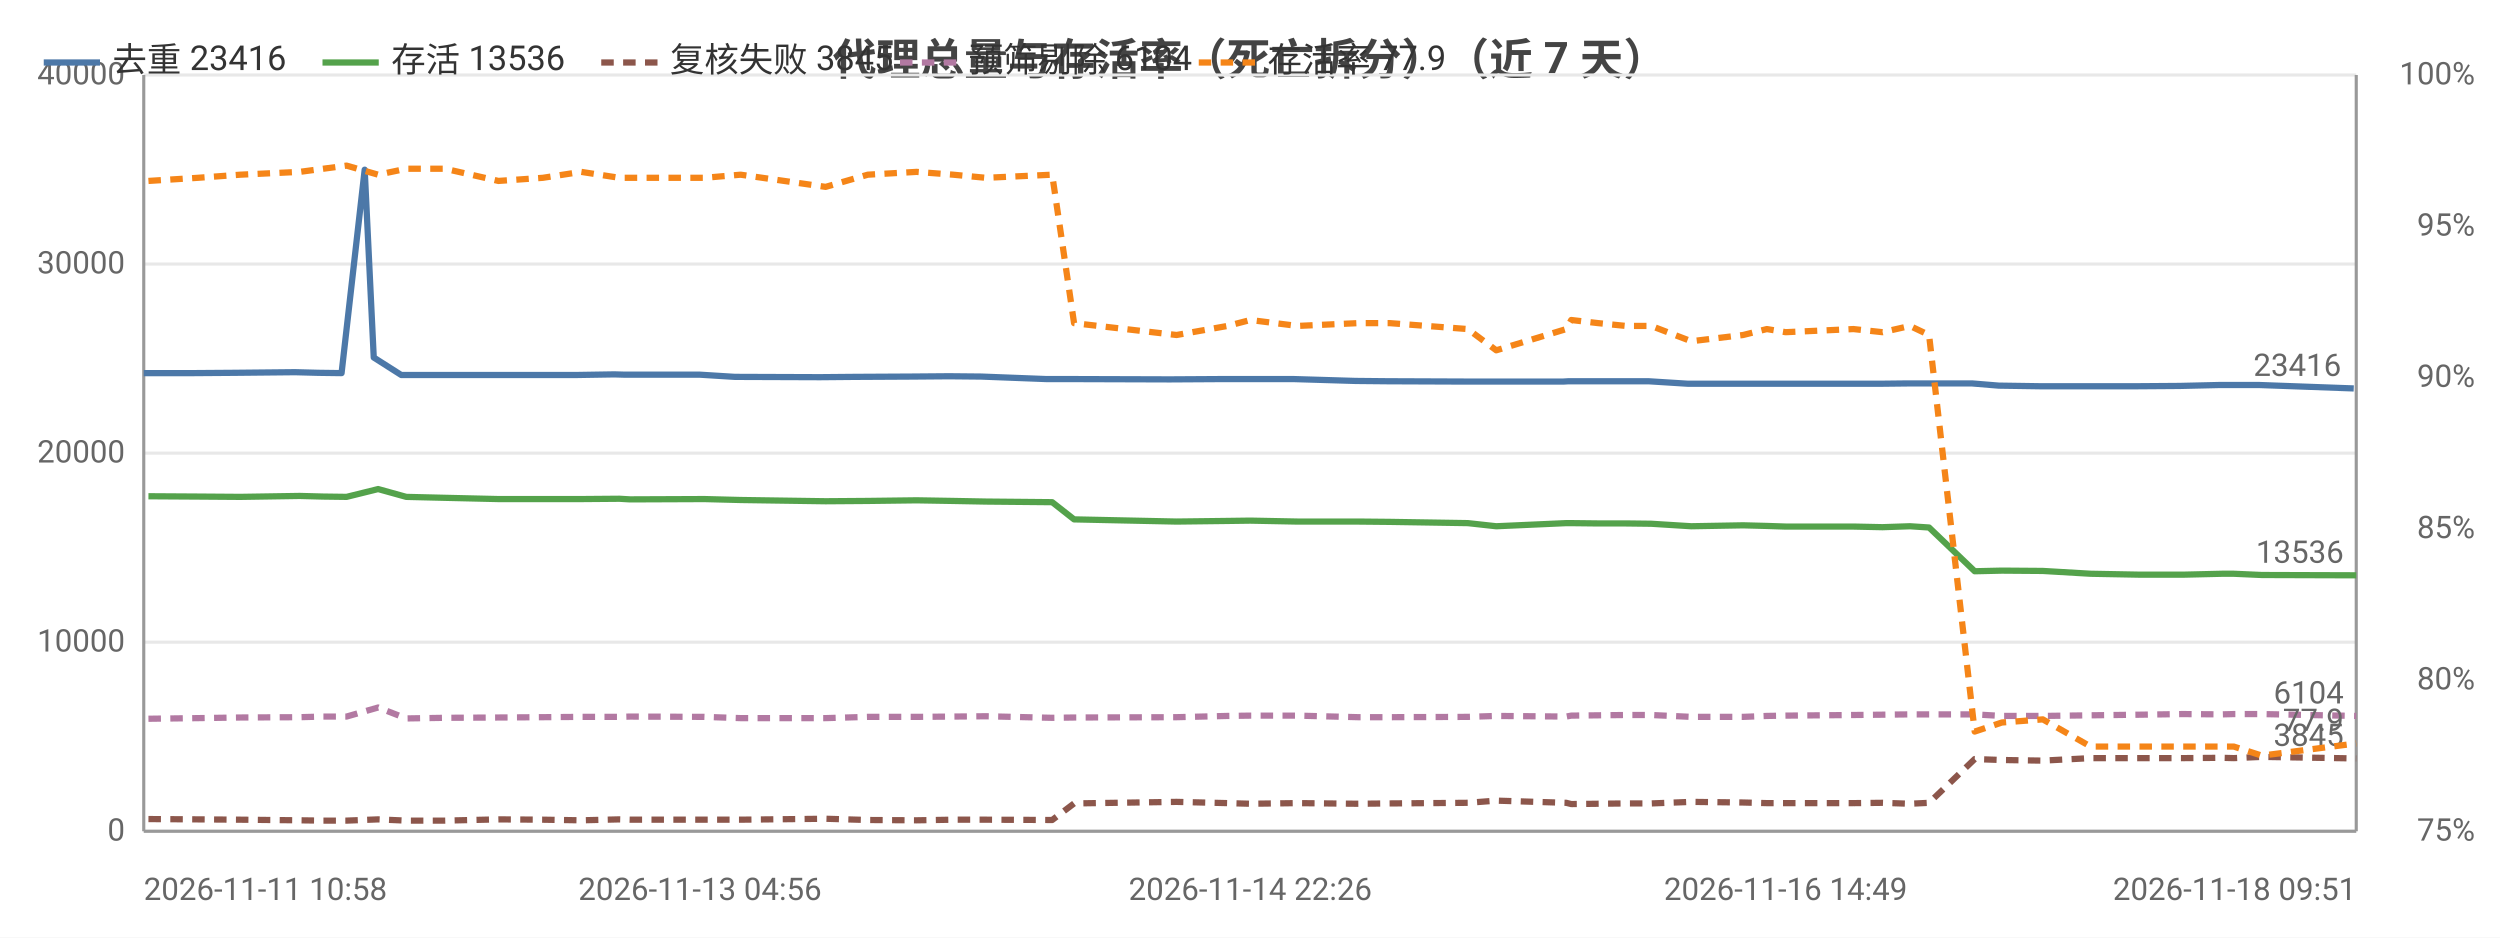
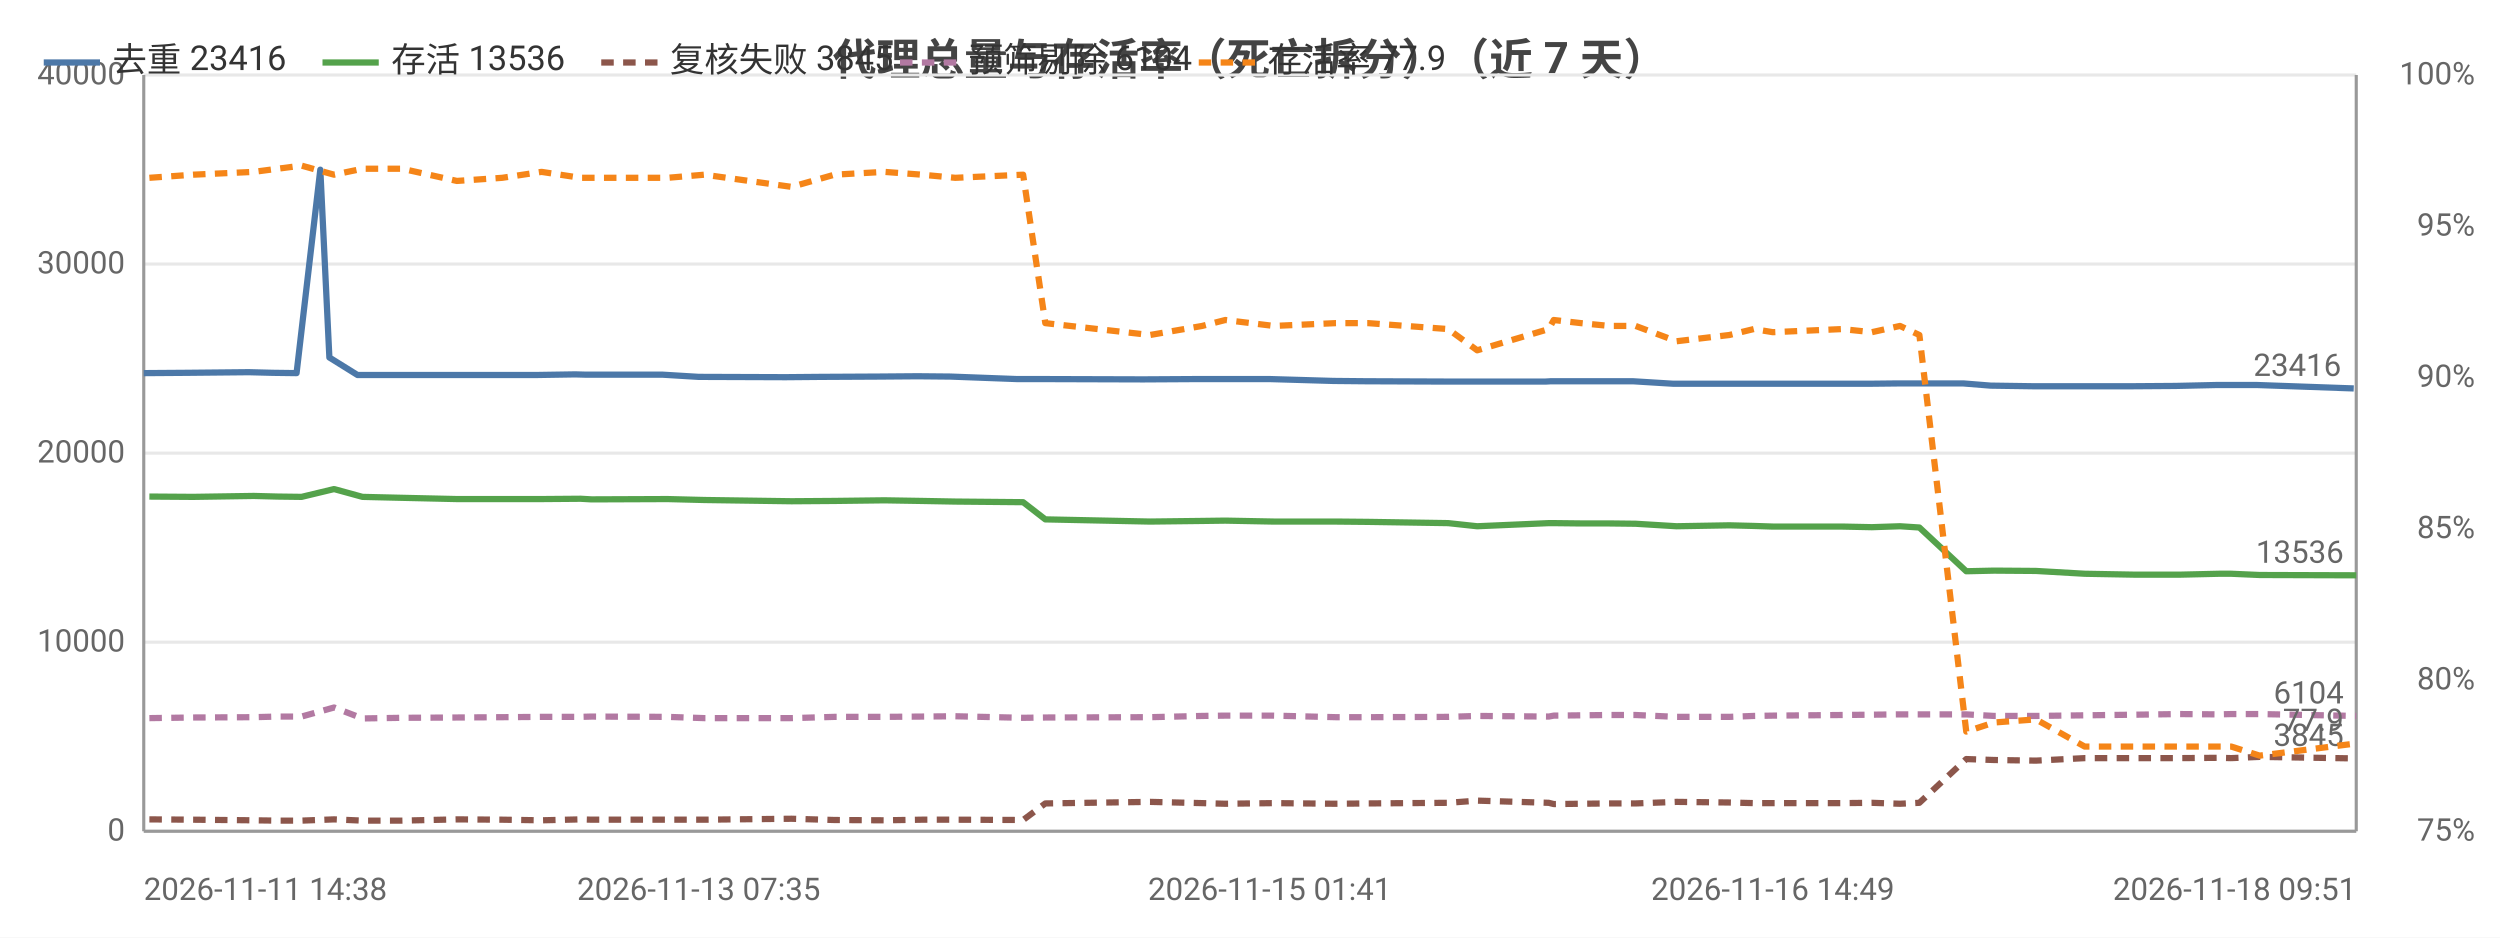
<svg xmlns="http://www.w3.org/2000/svg" width="800" height="300" viewBox="0 0 800 300">
  <rect width="800" height="300" fill="#ffffff" />
  <style>text{font-family:system-ui,-apple-system,'Segoe UI',Roboto,'PingFang SC','Microsoft YaHei','Noto Sans CJK SC',sans-serif}.g{stroke:#e8e8e8;stroke-width:1}.a{stroke:#999;stroke-width:1}.t{font-size:10px;fill:#666}.m{font-size:10px;text-anchor:middle;fill:#666}.e{font-size:10px;text-anchor:end;fill:#666}.l{font-size:11px;fill:#333}.tt{font-size:14px;font-weight:600;text-anchor:middle;fill:#444}.em{font-size:13px;text-anchor:middle;fill:#999}</style>
  <text class="tt" x="400.0" y="24">代理总量与存活率（死亡拆分）（近 7 天）</text>
  <line class="g" x1="46" y1="266" x2="754" y2="266" />
  <text class="e" x="40" y="269">0</text>
  <line class="g" x1="46" y1="205.5" x2="754" y2="205.5" />
  <text class="e" x="40" y="208.5">10000</text>
  <line class="g" x1="46" y1="145" x2="754" y2="145" />
  <text class="e" x="40" y="148">20000</text>
  <line class="g" x1="46" y1="84.5" x2="754" y2="84.5" />
  <text class="e" x="40" y="87.5">30000</text>
  <line class="g" x1="46" y1="24" x2="754" y2="24" />
  <text class="e" x="40" y="27">40000</text>
  <text class="e" x="792" y="269">75%</text>
  <text class="e" x="792" y="220.6">80%</text>
  <text class="e" x="792" y="172.2">85%</text>
  <text class="e" x="792" y="123.8">90%</text>
  <text class="e" x="792" y="75.4">95%</text>
  <text class="e" x="792" y="27">100%</text>
  <line class="a" x1="754" y1="24" x2="754" y2="266" />
  <line class="a" x1="46" y1="24" x2="46" y2="266" />
  <line class="a" x1="46" y1="266" x2="754" y2="266" />
-   <polyline fill="none" stroke="#4c78a8" stroke-width="2" stroke-linejoin="round" points="46,119.4 61.5,119.4 74.9,119.3 94.4,119.1 101.9,119.3 109.3,119.4 116.7,54.3 119.6,114.4 128.4,120.0 140.8,120.0 157.7,120.0 171.9,120.0 184.4,120.0 196.6,119.8 200.0,119.9 224.0,119.9 235.2,120.6 262.4,120.7 273.4,120.6 291.7,120.5 303.7,120.4 314.0,120.5 334.8,121.3 342.2,121.3 373.3,121.4 374.9,121.4 391.1,121.3 398.7,121.3 413.9,121.3 433.8,121.9 444.0,122.0 468.7,122.1 477.9,122.1 500.3,122.1 501.9,122.0 510.5,122.0 519.4,122.0 527.5,122.0 540.2,122.8 556.8,122.8 564.3,122.8 570.5,122.8 592.1,122.8 601.5,122.8 610.3,122.7 616.4,122.7 631.1,122.7 639.6,123.4 652.8,123.6 668.0,123.6 683.9,123.6 697.5,123.5 710.2,123.2 714.0,123.2 722.9,123.2 753.2,124.3" />
+   <polyline fill="none" stroke="#4c78a8" stroke-width="2" stroke-linejoin="round" points="46,119.4 59.7,119.3 79.6,119.1 87.3,119.3 94.9,119.4 102.5,54.3 105.4,114.4 114.4,120.0 127.1,120.0 144.3,120.0 158.9,120.0 171.7,120.0 184.1,119.8 187.6,119.9 212.1,119.9 223.6,120.6 251.4,120.7 262.6,120.6 281.4,120.5 293.6,120.4 304.1,120.5 325.4,121.3 333.0,121.3 364.8,121.4 366.4,121.4 383.0,121.3 390.8,121.3 406.3,121.3 426.7,121.9 437.0,122.0 462.3,122.1 471.7,122.1 494.6,122.1 496.3,122.0 505.0,122.0 514.2,122.0 522.5,122.0 535.5,122.8 552.4,122.8 560.1,122.8 566.3,122.8 588.4,122.8 598.1,122.8 607.1,122.7 613.4,122.7 628.3,122.7 637.0,123.4 650.5,123.6 666.0,123.6 682.4,123.6 696.2,123.5 709.3,123.2 713.1,123.2 722.2,123.2 753.2,124.3" />
  <circle cx="46" cy="119.4" r="4" fill="transparent" />
-   <circle cx="94.4" cy="119.1" r="4" fill="transparent" />
-   <circle cx="116.7" cy="54.3" r="4" fill="transparent" />
-   <circle cx="140.8" cy="120.0" r="4" fill="transparent" />
-   <circle cx="184.4" cy="120.0" r="4" fill="transparent" />
-   <circle cx="200.0" cy="119.9" r="4" fill="transparent" />
-   <circle cx="262.4" cy="120.7" r="4" fill="transparent" />
-   <circle cx="303.7" cy="120.4" r="4" fill="transparent" />
-   <circle cx="342.2" cy="121.3" r="4" fill="transparent" />
-   <circle cx="391.1" cy="121.3" r="4" fill="transparent" />
-   <circle cx="433.8" cy="121.9" r="4" fill="transparent" />
-   <circle cx="477.9" cy="122.1" r="4" fill="transparent" />
-   <circle cx="510.5" cy="122.0" r="4" fill="transparent" />
-   <circle cx="540.2" cy="122.8" r="4" fill="transparent" />
-   <circle cx="570.5" cy="122.8" r="4" fill="transparent" />
-   <circle cx="601.5" cy="122.8" r="4" fill="transparent" />
-   <circle cx="631.1" cy="122.7" r="4" fill="transparent" />
-   <circle cx="668.0" cy="123.6" r="4" fill="transparent" />
-   <circle cx="710.2" cy="123.2" r="4" fill="transparent" />
+   <circle cx="87.3" cy="119.3" r="4" fill="transparent" />
+   <circle cx="105.4" cy="114.4" r="4" fill="transparent" />
+   <circle cx="144.3" cy="120.0" r="4" fill="transparent" />
+   <circle cx="171.7" cy="120.0" r="4" fill="transparent" />
+   <circle cx="212.1" cy="119.9" r="4" fill="transparent" />
+   <circle cx="262.6" cy="120.6" r="4" fill="transparent" />
+   <circle cx="304.1" cy="120.5" r="4" fill="transparent" />
+   <circle cx="364.8" cy="121.4" r="4" fill="transparent" />
+   <circle cx="390.8" cy="121.3" r="4" fill="transparent" />
+   <circle cx="426.7" cy="121.9" r="4" fill="transparent" />
+   <circle cx="471.7" cy="122.1" r="4" fill="transparent" />
+   <circle cx="505.0" cy="122.0" r="4" fill="transparent" />
+   <circle cx="535.5" cy="122.8" r="4" fill="transparent" />
+   <circle cx="566.3" cy="122.8" r="4" fill="transparent" />
+   <circle cx="607.1" cy="122.7" r="4" fill="transparent" />
+   <circle cx="628.3" cy="122.7" r="4" fill="transparent" />
+   <circle cx="666.0" cy="123.6" r="4" fill="transparent" />
+   <circle cx="709.3" cy="123.2" r="4" fill="transparent" />
  <circle cx="753.2" cy="124.3" r="4" fill="transparent" />
  <text class="t" x="749.2" y="120.3" text-anchor="end" fill="#4c78a8">23416</text>
-   <polyline fill="none" stroke="#54a24b" stroke-width="2" stroke-linejoin="round" points="47.5,158.8 63.3,158.9 76.9,159.0 95.9,158.7 103.4,158.9 110.9,159.0 121.0,156.5 130.0,159.0 142.4,159.3 159.5,159.7 173.7,159.7 186.0,159.7 198.2,159.6 201.6,159.8 225.4,159.7 237.0,160.0 264.2,160.4 277.7,160.3 293.3,160.1 305.0,160.3 315.5,160.5 336.7,160.7 343.7,166.2 376.5,166.9 392.8,166.7 400.1,166.6 415.2,166.9 434.6,166.9 444.7,167.0 469.7,167.4 478.8,168.4 501.2,167.4 502.8,167.4 511.4,167.5 520.3,167.5 528.4,167.6 541.2,168.4 557.8,168.1 565.4,168.3 571.4,168.5 593.1,168.5 602.4,168.7 611.2,168.4 617.3,168.8 631.9,182.8 640.6,182.6 653.7,182.7 669.0,183.6 685.0,183.9 698.5,183.9 711.1,183.6 714.8,183.6 723.8,184.0 754,184.1" />
-   <circle cx="47.5" cy="158.8" r="4" fill="transparent" />
-   <circle cx="95.9" cy="158.7" r="4" fill="transparent" />
-   <circle cx="121.0" cy="156.5" r="4" fill="transparent" />
-   <circle cx="142.4" cy="159.3" r="4" fill="transparent" />
-   <circle cx="186.0" cy="159.7" r="4" fill="transparent" />
-   <circle cx="225.4" cy="159.7" r="4" fill="transparent" />
-   <circle cx="277.7" cy="160.3" r="4" fill="transparent" />
-   <circle cx="315.5" cy="160.5" r="4" fill="transparent" />
-   <circle cx="343.7" cy="166.2" r="4" fill="transparent" />
-   <circle cx="400.1" cy="166.6" r="4" fill="transparent" />
-   <circle cx="444.7" cy="167.0" r="4" fill="transparent" />
-   <circle cx="501.2" cy="167.4" r="4" fill="transparent" />
-   <circle cx="511.4" cy="167.5" r="4" fill="transparent" />
-   <circle cx="541.2" cy="168.4" r="4" fill="transparent" />
-   <circle cx="571.4" cy="168.5" r="4" fill="transparent" />
-   <circle cx="611.2" cy="168.4" r="4" fill="transparent" />
-   <circle cx="640.6" cy="182.6" r="4" fill="transparent" />
-   <circle cx="669.0" cy="183.6" r="4" fill="transparent" />
-   <circle cx="711.1" cy="183.6" r="4" fill="transparent" />
+   <polyline fill="none" stroke="#54a24b" stroke-width="2" stroke-linejoin="round" points="47.8,158.9 61.8,159.0 81.2,158.7 88.8,158.9 96.5,159.0 106.9,156.5 116.0,159.0 128.7,159.3 146.2,159.7 160.7,159.7 173.3,159.7 185.8,159.6 189.3,159.8 213.6,159.7 225.4,160.0 253.3,160.4 267.0,160.3 283.0,160.1 295.0,160.3 305.7,160.5 327.4,160.7 334.5,166.2 368.0,166.9 384.7,166.7 392.1,166.6 407.6,166.9 427.5,166.9 437.8,167.0 463.4,167.4 472.7,168.4 495.6,167.4 497.2,167.4 505.9,167.5 515.0,167.5 523.4,167.6 536.5,168.4 553.4,168.1 561.2,168.3 567.3,168.5 589.5,168.5 599.0,168.7 608.0,168.4 614.2,168.8 629.2,182.8 638.1,182.6 651.5,182.7 667.1,183.6 683.5,183.9 697.3,183.9 710.1,183.6 714.0,183.6 723.1,184.0 754,184.1" />
+   <circle cx="47.8" cy="158.9" r="4" fill="transparent" />
+   <circle cx="88.8" cy="158.9" r="4" fill="transparent" />
+   <circle cx="106.9" cy="156.5" r="4" fill="transparent" />
+   <circle cx="146.2" cy="159.7" r="4" fill="transparent" />
+   <circle cx="185.8" cy="159.6" r="4" fill="transparent" />
+   <circle cx="225.4" cy="160.0" r="4" fill="transparent" />
+   <circle cx="267.0" cy="160.3" r="4" fill="transparent" />
+   <circle cx="305.7" cy="160.5" r="4" fill="transparent" />
+   <circle cx="368.0" cy="166.9" r="4" fill="transparent" />
+   <circle cx="407.6" cy="166.9" r="4" fill="transparent" />
+   <circle cx="437.8" cy="167.0" r="4" fill="transparent" />
+   <circle cx="495.6" cy="167.4" r="4" fill="transparent" />
+   <circle cx="515.0" cy="167.5" r="4" fill="transparent" />
+   <circle cx="553.4" cy="168.1" r="4" fill="transparent" />
+   <circle cx="567.3" cy="168.5" r="4" fill="transparent" />
+   <circle cx="608.0" cy="168.4" r="4" fill="transparent" />
+   <circle cx="638.1" cy="182.6" r="4" fill="transparent" />
+   <circle cx="683.5" cy="183.9" r="4" fill="transparent" />
+   <circle cx="710.1" cy="183.6" r="4" fill="transparent" />
  <circle cx="754" cy="184.1" r="4" fill="transparent" />
  <text class="t" x="750" y="180.1" text-anchor="end" fill="#54a24b">13536</text>
-   <polyline fill="none" stroke="#8c564b" stroke-width="2" stroke-dasharray="4,3" stroke-linejoin="round" points="47.5,262.1 63.3,262.2 76.9,262.3 95.9,262.5 103.4,262.6 110.9,262.6 121.0,262.2 130.0,262.6 142.4,262.6 159.5,262.2 173.7,262.3 186.0,262.5 198.2,262.2 201.6,262.3 225.4,262.3 237.0,262.3 264.2,262.0 277.7,262.4 293.3,262.5 305.0,262.3 315.5,262.3 336.7,262.4 343.7,257.1 376.5,256.6 392.8,257.0 400.1,257.2 415.2,257.0 434.6,257.2 444.7,257.1 469.7,256.9 478.8,256.2 501.2,256.9 502.8,257.3 511.4,257.2 520.3,257.1 528.4,257.1 541.2,256.6 557.8,256.8 565.4,257.0 571.4,257.0 593.1,257.0 602.4,256.9 611.2,257.2 617.3,256.9 631.9,242.9 640.6,243.2 653.7,243.4 669.0,242.6 685.0,242.6 698.5,242.6 711.1,242.5 714.8,242.6 723.8,242.2 754,242.7" />
-   <circle cx="47.5" cy="262.1" r="4" fill="transparent" />
-   <circle cx="95.9" cy="262.5" r="4" fill="transparent" />
-   <circle cx="121.0" cy="262.2" r="4" fill="transparent" />
-   <circle cx="142.4" cy="262.6" r="4" fill="transparent" />
-   <circle cx="186.0" cy="262.5" r="4" fill="transparent" />
+   <polyline fill="none" stroke="#8c564b" stroke-width="2" stroke-dasharray="4,3" stroke-linejoin="round" points="47.8,262.2 61.8,262.3 81.2,262.5 88.8,262.6 96.5,262.6 106.9,262.2 116.0,262.6 128.7,262.6 146.2,262.2 160.7,262.3 173.3,262.5 185.8,262.2 189.3,262.3 213.6,262.3 225.4,262.3 253.3,262.0 267.0,262.4 283.0,262.5 295.0,262.3 305.7,262.3 327.4,262.4 334.5,257.1 368.0,256.6 384.7,257.0 392.1,257.2 407.6,257.0 427.5,257.2 437.8,257.1 463.4,256.9 472.7,256.2 495.6,256.9 497.2,257.3 505.9,257.2 515.0,257.1 523.4,257.1 536.5,256.6 553.4,256.8 561.2,257.0 567.3,257.0 589.5,257.0 599.0,256.9 608.0,257.2 614.2,256.9 629.2,242.9 638.1,243.2 651.5,243.4 667.1,242.6 683.5,242.6 697.3,242.6 710.1,242.5 714.0,242.6 723.1,242.2 754,242.7" />
+   <circle cx="47.8" cy="262.2" r="4" fill="transparent" />
+   <circle cx="88.8" cy="262.6" r="4" fill="transparent" />
+   <circle cx="106.9" cy="262.2" r="4" fill="transparent" />
+   <circle cx="146.2" cy="262.2" r="4" fill="transparent" />
+   <circle cx="185.8" cy="262.2" r="4" fill="transparent" />
  <circle cx="225.4" cy="262.3" r="4" fill="transparent" />
-   <circle cx="277.7" cy="262.4" r="4" fill="transparent" />
-   <circle cx="315.5" cy="262.3" r="4" fill="transparent" />
-   <circle cx="343.7" cy="257.1" r="4" fill="transparent" />
-   <circle cx="400.1" cy="257.2" r="4" fill="transparent" />
-   <circle cx="444.7" cy="257.1" r="4" fill="transparent" />
-   <circle cx="501.2" cy="256.9" r="4" fill="transparent" />
-   <circle cx="511.4" cy="257.2" r="4" fill="transparent" />
-   <circle cx="541.2" cy="256.6" r="4" fill="transparent" />
-   <circle cx="571.4" cy="257.0" r="4" fill="transparent" />
-   <circle cx="611.2" cy="257.2" r="4" fill="transparent" />
-   <circle cx="640.6" cy="243.2" r="4" fill="transparent" />
-   <circle cx="669.0" cy="242.6" r="4" fill="transparent" />
-   <circle cx="711.1" cy="242.5" r="4" fill="transparent" />
+   <circle cx="267.0" cy="262.4" r="4" fill="transparent" />
+   <circle cx="305.7" cy="262.3" r="4" fill="transparent" />
+   <circle cx="368.0" cy="256.6" r="4" fill="transparent" />
+   <circle cx="407.6" cy="257.0" r="4" fill="transparent" />
+   <circle cx="437.8" cy="257.1" r="4" fill="transparent" />
+   <circle cx="495.6" cy="256.9" r="4" fill="transparent" />
+   <circle cx="515.0" cy="257.1" r="4" fill="transparent" />
+   <circle cx="553.4" cy="256.8" r="4" fill="transparent" />
+   <circle cx="567.3" cy="257.0" r="4" fill="transparent" />
+   <circle cx="608.0" cy="257.2" r="4" fill="transparent" />
+   <circle cx="638.1" cy="243.2" r="4" fill="transparent" />
+   <circle cx="683.5" cy="242.6" r="4" fill="transparent" />
+   <circle cx="710.1" cy="242.5" r="4" fill="transparent" />
  <circle cx="754" cy="242.7" r="4" fill="transparent" />
  <text class="t" x="750" y="238.7" text-anchor="end" fill="#8c564b">3845</text>
-   <polyline fill="none" stroke="#b279a2" stroke-width="2" stroke-dasharray="4,3" stroke-linejoin="round" points="47.5,230.0 63.3,229.8 76.9,229.6 95.9,229.5 103.4,229.3 110.9,229.3 121.0,226.4 130.0,229.9 142.4,229.7 159.5,229.6 173.7,229.5 186.0,229.4 198.2,229.4 201.6,229.3 225.4,229.4 237.0,229.8 264.2,229.8 277.7,229.4 293.3,229.4 305.0,229.3 315.5,229.2 336.7,229.7 343.7,229.6 376.5,229.5 392.8,229.1 400.1,229.0 415.2,229.0 434.6,229.5 444.7,229.5 469.7,229.4 478.8,229.1 501.2,229.3 502.8,229.0 511.4,228.9 520.3,228.8 528.4,228.8 541.2,229.4 557.8,229.4 565.4,229.1 571.4,229.0 593.1,228.8 602.4,228.7 611.2,228.6 617.3,228.6 631.9,228.6 640.6,229.1 653.7,229.1 669.0,228.9 685.0,228.7 698.5,228.5 711.1,228.6 714.8,228.5 723.8,228.5 754,229.1" />
-   <circle cx="47.5" cy="230.0" r="4" fill="transparent" />
-   <circle cx="95.9" cy="229.5" r="4" fill="transparent" />
-   <circle cx="121.0" cy="226.4" r="4" fill="transparent" />
-   <circle cx="142.4" cy="229.7" r="4" fill="transparent" />
-   <circle cx="186.0" cy="229.4" r="4" fill="transparent" />
-   <circle cx="225.4" cy="229.4" r="4" fill="transparent" />
-   <circle cx="277.7" cy="229.4" r="4" fill="transparent" />
-   <circle cx="315.5" cy="229.2" r="4" fill="transparent" />
-   <circle cx="343.7" cy="229.6" r="4" fill="transparent" />
-   <circle cx="400.1" cy="229.0" r="4" fill="transparent" />
-   <circle cx="444.7" cy="229.5" r="4" fill="transparent" />
-   <circle cx="501.2" cy="229.3" r="4" fill="transparent" />
-   <circle cx="511.4" cy="228.9" r="4" fill="transparent" />
-   <circle cx="541.2" cy="229.4" r="4" fill="transparent" />
-   <circle cx="571.4" cy="229.0" r="4" fill="transparent" />
-   <circle cx="611.2" cy="228.6" r="4" fill="transparent" />
-   <circle cx="640.6" cy="229.1" r="4" fill="transparent" />
-   <circle cx="669.0" cy="228.9" r="4" fill="transparent" />
-   <circle cx="711.1" cy="228.6" r="4" fill="transparent" />
+   <polyline fill="none" stroke="#b279a2" stroke-width="2" stroke-dasharray="4,3" stroke-linejoin="round" points="47.8,229.8 61.8,229.6 81.2,229.5 88.8,229.3 96.5,229.3 106.9,226.4 116.0,229.9 128.7,229.7 146.2,229.6 160.7,229.5 173.3,229.4 185.8,229.4 189.3,229.3 213.6,229.4 225.4,229.8 253.3,229.8 267.0,229.4 283.0,229.4 295.0,229.3 305.7,229.2 327.4,229.7 334.5,229.6 368.0,229.5 384.7,229.1 392.1,229.0 407.6,229.0 427.5,229.5 437.8,229.5 463.4,229.4 472.7,229.1 495.6,229.3 497.2,229.0 505.9,228.9 515.0,228.8 523.4,228.8 536.5,229.4 553.4,229.4 561.2,229.1 567.3,229.0 589.5,228.8 599.0,228.7 608.0,228.6 614.2,228.6 629.2,228.6 638.1,229.1 651.5,229.1 667.1,228.9 683.5,228.7 697.3,228.5 710.1,228.6 714.0,228.5 723.1,228.5 754,229.1" />
+   <circle cx="47.8" cy="229.8" r="4" fill="transparent" />
+   <circle cx="88.8" cy="229.3" r="4" fill="transparent" />
+   <circle cx="106.9" cy="226.4" r="4" fill="transparent" />
+   <circle cx="146.2" cy="229.6" r="4" fill="transparent" />
+   <circle cx="185.8" cy="229.4" r="4" fill="transparent" />
+   <circle cx="225.4" cy="229.8" r="4" fill="transparent" />
+   <circle cx="267.0" cy="229.4" r="4" fill="transparent" />
+   <circle cx="305.7" cy="229.2" r="4" fill="transparent" />
+   <circle cx="368.0" cy="229.5" r="4" fill="transparent" />
+   <circle cx="407.6" cy="229.0" r="4" fill="transparent" />
+   <circle cx="437.8" cy="229.5" r="4" fill="transparent" />
+   <circle cx="495.6" cy="229.3" r="4" fill="transparent" />
+   <circle cx="515.0" cy="228.8" r="4" fill="transparent" />
+   <circle cx="553.4" cy="229.4" r="4" fill="transparent" />
+   <circle cx="567.3" cy="229.0" r="4" fill="transparent" />
+   <circle cx="608.0" cy="228.6" r="4" fill="transparent" />
+   <circle cx="638.1" cy="229.1" r="4" fill="transparent" />
+   <circle cx="683.5" cy="228.7" r="4" fill="transparent" />
+   <circle cx="710.1" cy="228.6" r="4" fill="transparent" />
  <circle cx="754" cy="229.1" r="4" fill="transparent" />
  <text class="t" x="750" y="225.1" text-anchor="end" fill="#b279a2">6104</text>
-   <polyline fill="none" stroke="#f58518" stroke-width="2" stroke-dasharray="4,3" stroke-linejoin="round" points="47.5,57.9 63.3,56.9 76.9,55.9 95.9,55.0 103.4,54.0 110.9,53.0 121.0,55.9 130.0,54.0 142.4,54.0 159.5,57.9 173.7,56.9 186.0,55.0 198.2,56.9 201.6,56.9 225.4,56.9 237.0,55.9 264.2,59.8 277.7,55.9 293.3,55.0 305.0,55.9 315.5,56.9 336.7,55.9 343.7,103.4 376.5,107.2 392.8,104.3 400.1,102.4 415.2,104.3 434.6,103.4 444.7,103.4 469.7,105.3 478.8,112.1 501.2,105.3 502.8,102.4 511.4,103.4 520.3,104.3 528.4,104.3 541.2,109.2 557.8,107.2 565.4,105.3 571.4,106.3 593.1,105.3 602.4,106.3 611.2,104.3 617.3,107.2 631.9,234.1 640.6,231.2 653.7,230.2 669.0,238.9 685.0,238.9 698.5,238.9 711.1,238.9 714.8,238.9 723.8,241.8 754,237.9" />
-   <circle cx="47.5" cy="57.9" r="4" fill="transparent" />
-   <circle cx="95.9" cy="55.0" r="4" fill="transparent" />
-   <circle cx="121.0" cy="55.9" r="4" fill="transparent" />
-   <circle cx="142.4" cy="54.0" r="4" fill="transparent" />
-   <circle cx="186.0" cy="55.0" r="4" fill="transparent" />
-   <circle cx="225.4" cy="56.9" r="4" fill="transparent" />
-   <circle cx="277.7" cy="55.9" r="4" fill="transparent" />
-   <circle cx="315.5" cy="56.9" r="4" fill="transparent" />
-   <circle cx="343.7" cy="103.4" r="4" fill="transparent" />
-   <circle cx="400.1" cy="102.4" r="4" fill="transparent" />
-   <circle cx="444.7" cy="103.4" r="4" fill="transparent" />
-   <circle cx="501.2" cy="105.3" r="4" fill="transparent" />
-   <circle cx="511.4" cy="103.4" r="4" fill="transparent" />
-   <circle cx="541.2" cy="109.2" r="4" fill="transparent" />
-   <circle cx="571.4" cy="106.3" r="4" fill="transparent" />
-   <circle cx="611.2" cy="104.3" r="4" fill="transparent" />
-   <circle cx="640.6" cy="231.2" r="4" fill="transparent" />
-   <circle cx="669.0" cy="238.9" r="4" fill="transparent" />
-   <circle cx="711.1" cy="238.9" r="4" fill="transparent" />
+   <polyline fill="none" stroke="#f58518" stroke-width="2" stroke-dasharray="4,3" stroke-linejoin="round" points="47.8,56.9 61.8,55.9 81.2,55.0 88.8,54.0 96.5,53.0 106.9,55.9 116.0,54.0 128.7,54.0 146.2,57.9 160.7,56.9 173.3,55.0 185.8,56.9 189.3,56.9 213.6,56.9 225.4,55.9 253.3,59.8 267.0,55.9 283.0,55.0 295.0,55.9 305.7,56.9 327.4,55.9 334.5,103.4 368.0,107.2 384.7,104.3 392.1,102.4 407.6,104.3 427.5,103.4 437.8,103.4 463.4,105.3 472.7,112.1 495.6,105.3 497.2,102.4 505.9,103.4 515.0,104.3 523.4,104.3 536.5,109.2 553.4,107.2 561.2,105.3 567.3,106.3 589.5,105.3 599.0,106.3 608.0,104.3 614.2,107.2 629.2,234.1 638.1,231.2 651.5,230.2 667.1,238.9 683.5,238.9 697.3,238.9 710.1,238.9 714.0,238.9 723.1,241.8 754,237.9" />
+   <circle cx="47.8" cy="56.9" r="4" fill="transparent" />
+   <circle cx="88.8" cy="54.0" r="4" fill="transparent" />
+   <circle cx="106.9" cy="55.9" r="4" fill="transparent" />
+   <circle cx="146.2" cy="57.9" r="4" fill="transparent" />
+   <circle cx="185.8" cy="56.9" r="4" fill="transparent" />
+   <circle cx="225.4" cy="55.9" r="4" fill="transparent" />
+   <circle cx="267.0" cy="55.9" r="4" fill="transparent" />
+   <circle cx="305.7" cy="56.9" r="4" fill="transparent" />
+   <circle cx="368.0" cy="107.2" r="4" fill="transparent" />
+   <circle cx="407.6" cy="104.3" r="4" fill="transparent" />
+   <circle cx="437.8" cy="103.4" r="4" fill="transparent" />
+   <circle cx="495.6" cy="105.3" r="4" fill="transparent" />
+   <circle cx="515.0" cy="104.3" r="4" fill="transparent" />
+   <circle cx="553.4" cy="107.2" r="4" fill="transparent" />
+   <circle cx="567.3" cy="106.3" r="4" fill="transparent" />
+   <circle cx="608.0" cy="104.3" r="4" fill="transparent" />
+   <circle cx="638.1" cy="231.2" r="4" fill="transparent" />
+   <circle cx="683.5" cy="238.9" r="4" fill="transparent" />
+   <circle cx="710.1" cy="238.9" r="4" fill="transparent" />
  <circle cx="754" cy="237.9" r="4" fill="transparent" />
  <text class="t" x="750" y="233.9" text-anchor="end" fill="#f58518">77.9</text>
-   <text class="t" x="46" y="288">2026-11-11 10:58</text>
-   <text class="m" x="224.0" y="288">2026-11-13 04:56</text>
-   <text class="m" x="400.1" y="288">2026-11-14 22:26</text>
-   <text class="m" x="571.4" y="288">2026-11-16 14:49</text>
+   <text class="t" x="46" y="288">2026-11-11 14:38</text>
+   <text class="m" x="223.6" y="288">2026-11-13 07:35</text>
+   <text class="m" x="406.3" y="288">2026-11-15 01:41</text>
+   <text class="m" x="567.3" y="288">2026-11-16 14:49</text>
  <text class="e" x="754" y="288">2026-11-18 09:51</text>
  <line x1="14.0" y1="20" x2="32.0" y2="20" stroke="#4c78a8" stroke-width="2" />
  <text class="l" x="36.0" y="23">去重 23416</text>
  <line x1="103.2" y1="20" x2="121.2" y2="20" stroke="#54a24b" stroke-width="2" />
  <text class="l" x="125.2" y="23">存活 13536</text>
  <line x1="192.4" y1="20" x2="210.4" y2="20" stroke="#8c564b" stroke-width="2" stroke-dasharray="4,3" />
  <text class="l" x="214.4" y="23">复核失败 3845</text>
  <line x1="288.0" y1="20" x2="306.0" y2="20" stroke="#b279a2" stroke-width="2" stroke-dasharray="4,3" />
  <text class="l" x="310.0" y="23">预筛剔除 6104</text>
  <line x1="383.6" y1="20" x2="401.6" y2="20" stroke="#f58518" stroke-width="2" stroke-dasharray="4,3" />
  <text class="l" x="405.6" y="23">存活率 77.9</text>
</svg>
